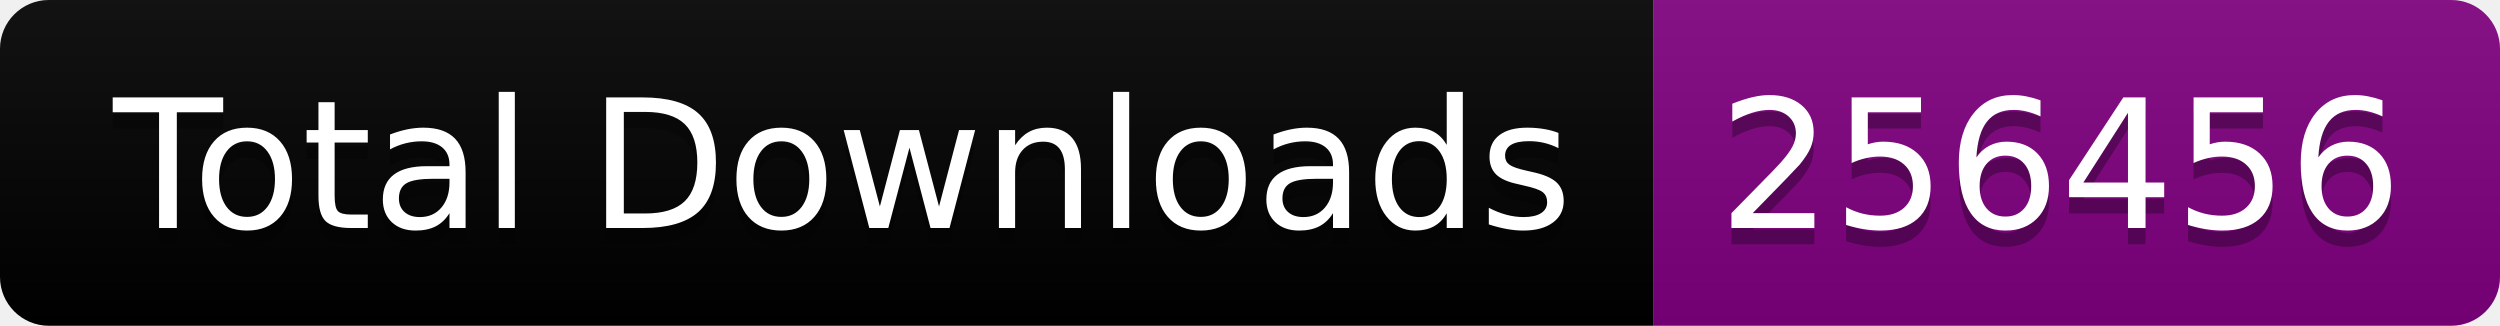
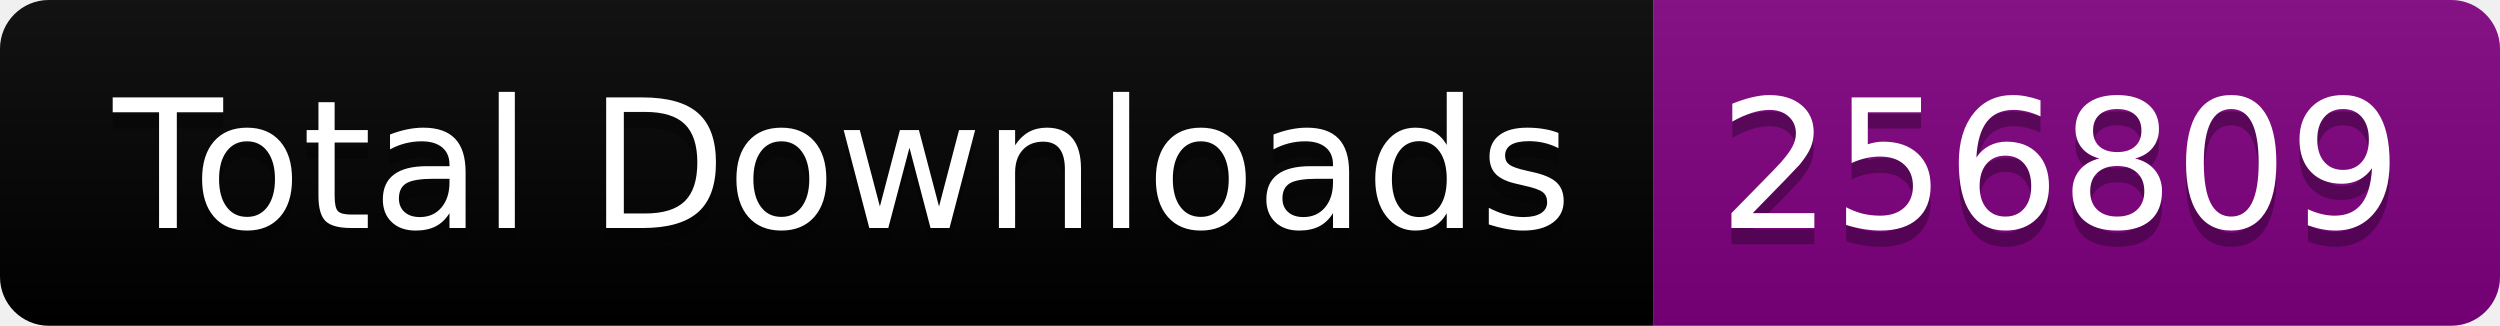
<svg xmlns="http://www.w3.org/2000/svg" width="153.5" height="20">
  <linearGradient id="smooth" x2="0" y2="100%">
    <stop offset="0" stop-color="#bbb" stop-opacity=".1" />
    <stop offset="1" stop-opacity=".1" />
  </linearGradient>
  <clipPath id="round">
    <rect width="153.5" height="20" rx="3" fill="#fff" />
  </clipPath>
  <g clip-path="url(#round)">
    <rect width="101.5" height="20" fill="black" />
    <rect x="101.5" width="52.0" height="20" fill="purple" />
    <rect width="153.5" height="20" fill="url(#smooth)" />
  </g>
  <g fill="#fff" text-anchor="middle" font-family="DejaVu Sans,Verdana,Geneva,sans-serif" font-size="110">
    <text x="517.5" y="150" fill="#010101" fill-opacity=".3" transform="scale(0.1)" textLength="915.0" lengthAdjust="spacing">Total Downloads</text>
    <text x="517.5" y="140" transform="scale(0.1)" textLength="915.0" lengthAdjust="spacing">Total Downloads</text>
-     <text x="1265.0" y="150" fill="#010101" fill-opacity=".3" transform="scale(0.1)" textLength="420.0" lengthAdjust="spacing">256456</text>
-     <text x="1265.0" y="140" transform="scale(0.1)" textLength="420.0" lengthAdjust="spacing">256456</text>
+     <text x="1265.0" y="150" fill="#010101" fill-opacity=".3" transform="scale(0.1)" textLength="420.0" lengthAdjust="spacing">256809</text>
+     <text x="1265.0" y="140" transform="scale(0.1)" textLength="420.0" lengthAdjust="spacing">256809</text>
  </g>
</svg>
